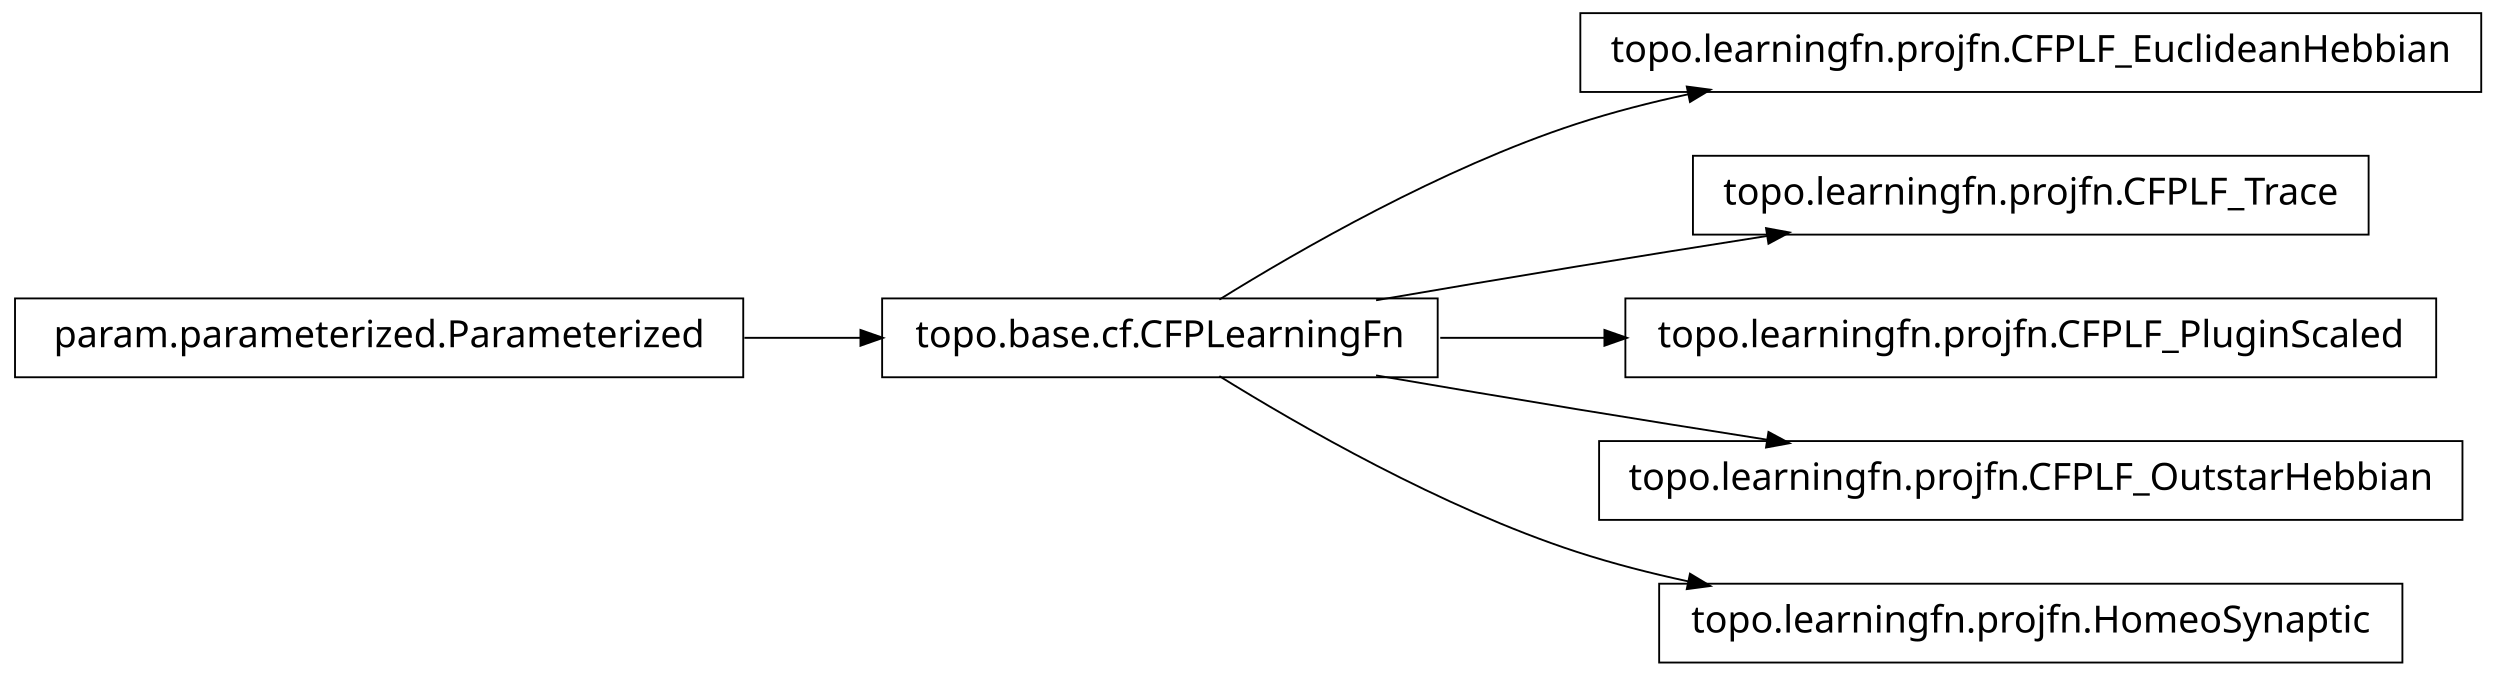
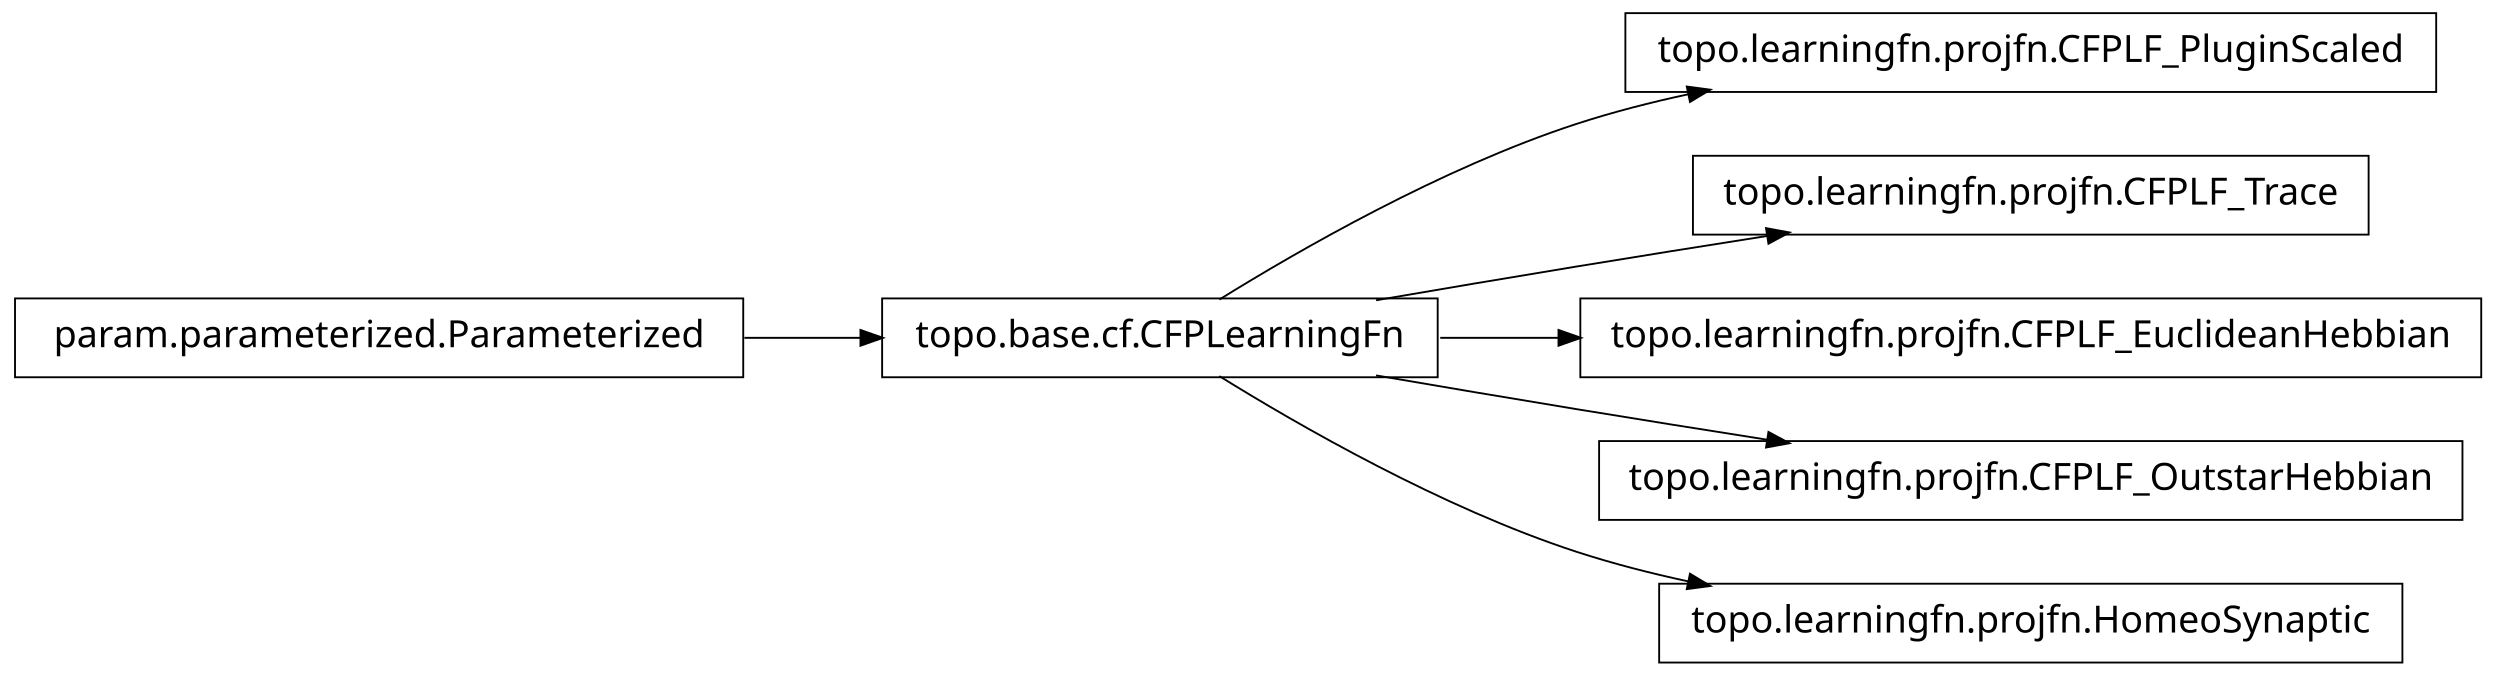
<svg xmlns="http://www.w3.org/2000/svg" width="666pt" height="180pt" viewBox="0.00 0.00 666.00 180.00">
  <g id="graph1" class="graph" transform="scale(1 1) rotate(0) translate(4 176)">
    <polygon fill="white" stroke="white" points="-4,5 -4,-176 663,-176 663,5 -4,5" />
    <g id="node1" class="node">
-       <polygon fill="none" stroke="black" stroke-width="0.5" points="657,-172.5 417,-172.5 417,-151.5 657,-151.5 657,-172.5" />
-       <text text-anchor="middle" x="537" y="-159.5" font-family="Vera" font-size="10.00">topo.learningfn.projfn.CFPLF_EuclideanHebbian</text>
+       <polygon fill="none" stroke="black" stroke-width="0.5" points="645,-172.5 429,-172.5 429,-151.5 645,-151.5 645,-172.5" />
+       <text text-anchor="middle" x="537" y="-159.5" font-family="Vera" font-size="10.00">topo.learningfn.projfn.CFPLF_PluginScaled</text>
    </g>
    <g id="node2" class="node">
      <polygon fill="none" stroke="black" stroke-width="0.5" points="379,-96.5 231,-96.5 231,-75.5 379,-75.5 379,-96.5" />
      <text text-anchor="middle" x="305" y="-83.5" font-family="Vera" font-size="10.00">topo.base.cf.CFPLearningFn</text>
    </g>
    <g id="edge2" class="edge">
      <path fill="none" stroke="black" stroke-width="0.5" d="M320.839,-96.203C341.762,-109.184 380.162,-131.319 416,-143 425.556,-146.115 435.708,-148.727 445.91,-150.916" />
      <polygon fill="black" stroke="black" points="445.669,-152.653 450.92,-151.957 446.381,-149.226 445.669,-152.653" />
    </g>
-     <g id="node5" class="node">
+     <g id="node4" class="node">
      <polygon fill="none" stroke="black" stroke-width="0.5" points="627,-134.5 447,-134.5 447,-113.5 627,-113.5 627,-134.5" />
      <text text-anchor="middle" x="537" y="-121.5" font-family="Vera" font-size="10.00">topo.learningfn.projfn.CFPLF_Trace</text>
    </g>
    <g id="edge4" class="edge">
      <path fill="none" stroke="black" stroke-width="0.5" d="M362.586,-96.012C379.762,-98.957 398.636,-102.151 416,-105 432.449,-107.699 450.17,-110.527 466.842,-113.151" />
      <polygon fill="black" stroke="black" points="466.768,-114.911 471.98,-113.959 467.312,-111.454 466.768,-114.911" />
    </g>
-     <g id="node7" class="node">
-       <polygon fill="none" stroke="black" stroke-width="0.5" points="645,-96.5 429,-96.5 429,-75.5 645,-75.5 645,-96.5" />
-       <text text-anchor="middle" x="537" y="-83.5" font-family="Vera" font-size="10.00">topo.learningfn.projfn.CFPLF_PluginScaled</text>
+     <g id="node6" class="node">
+       <polygon fill="none" stroke="black" stroke-width="0.5" points="657,-96.5 417,-96.5 417,-75.5 657,-75.5 657,-96.5" />
+       <text text-anchor="middle" x="537" y="-83.5" font-family="Vera" font-size="10.00">topo.learningfn.projfn.CFPLF_EuclideanHebbian</text>
    </g>
    <g id="edge6" class="edge">
-       <path fill="none" stroke="black" stroke-width="0.5" d="M379.683,-86C393.726,-86 408.699,-86 423.614,-86" />
-       <polygon fill="black" stroke="black" points="423.668,-87.75 428.668,-86 423.668,-84.25 423.668,-87.75" />
+       <path fill="none" stroke="black" stroke-width="0.5" d="M379.683,-86C389.815,-86 400.43,-86 411.158,-86" />
+       <polygon fill="black" stroke="black" points="411.432,-87.75 416.432,-86 411.432,-84.25 411.432,-87.75" />
    </g>
-     <g id="node9" class="node">
+     <g id="node10" class="node">
      <polygon fill="none" stroke="black" stroke-width="0.5" points="652,-58.5 422,-58.5 422,-37.5 652,-37.5 652,-58.5" />
      <text text-anchor="middle" x="537" y="-45.5" font-family="Vera" font-size="10.00">topo.learningfn.projfn.CFPLF_OutstarHebbian</text>
    </g>
-     <g id="edge8" class="edge">
+     <g id="edge10" class="edge">
      <path fill="none" stroke="black" stroke-width="0.5" d="M362.586,-75.988C379.762,-73.043 398.636,-69.849 416,-67 432.449,-64.301 450.17,-61.473 466.842,-58.849" />
      <polygon fill="black" stroke="black" points="467.312,-60.546 471.98,-58.041 466.768,-57.089 467.312,-60.546" />
    </g>
-     <g id="node11" class="node">
+     <g id="node12" class="node">
      <polygon fill="none" stroke="black" stroke-width="0.5" points="636,-20.5 438,-20.5 438,0.5 636,0.5 636,-20.5" />
      <text text-anchor="middle" x="537" y="-7.5" font-family="Vera" font-size="10.00">topo.learningfn.projfn.HomeoSynaptic</text>
    </g>
-     <g id="edge10" class="edge">
+     <g id="edge12" class="edge">
      <path fill="none" stroke="black" stroke-width="0.5" d="M320.839,-75.797C341.762,-62.816 380.162,-40.681 416,-29 425.556,-25.885 435.708,-23.273 445.91,-21.084" />
      <polygon fill="black" stroke="black" points="446.381,-22.774 450.92,-20.043 445.669,-19.347 446.381,-22.774" />
    </g>
-     <g id="node4" class="node">
+     <g id="node8" class="node">
      <polygon fill="none" stroke="black" stroke-width="0.5" points="194,-96.5 5.68434e-14,-96.5 0,-75.5 194,-75.5 194,-96.5" />
      <text text-anchor="middle" x="97" y="-83.5" font-family="Vera" font-size="10.00">param.parameterized.Parameterized</text>
    </g>
-     <g id="edge12" class="edge">
+     <g id="edge8" class="edge">
      <path fill="none" stroke="black" stroke-width="0.5" d="M194.301,-86C204.655,-86 215.098,-86 225.218,-86" />
      <polygon fill="black" stroke="black" points="225.478,-87.75 230.478,-86 225.477,-84.25 225.478,-87.75" />
    </g>
  </g>
</svg>
